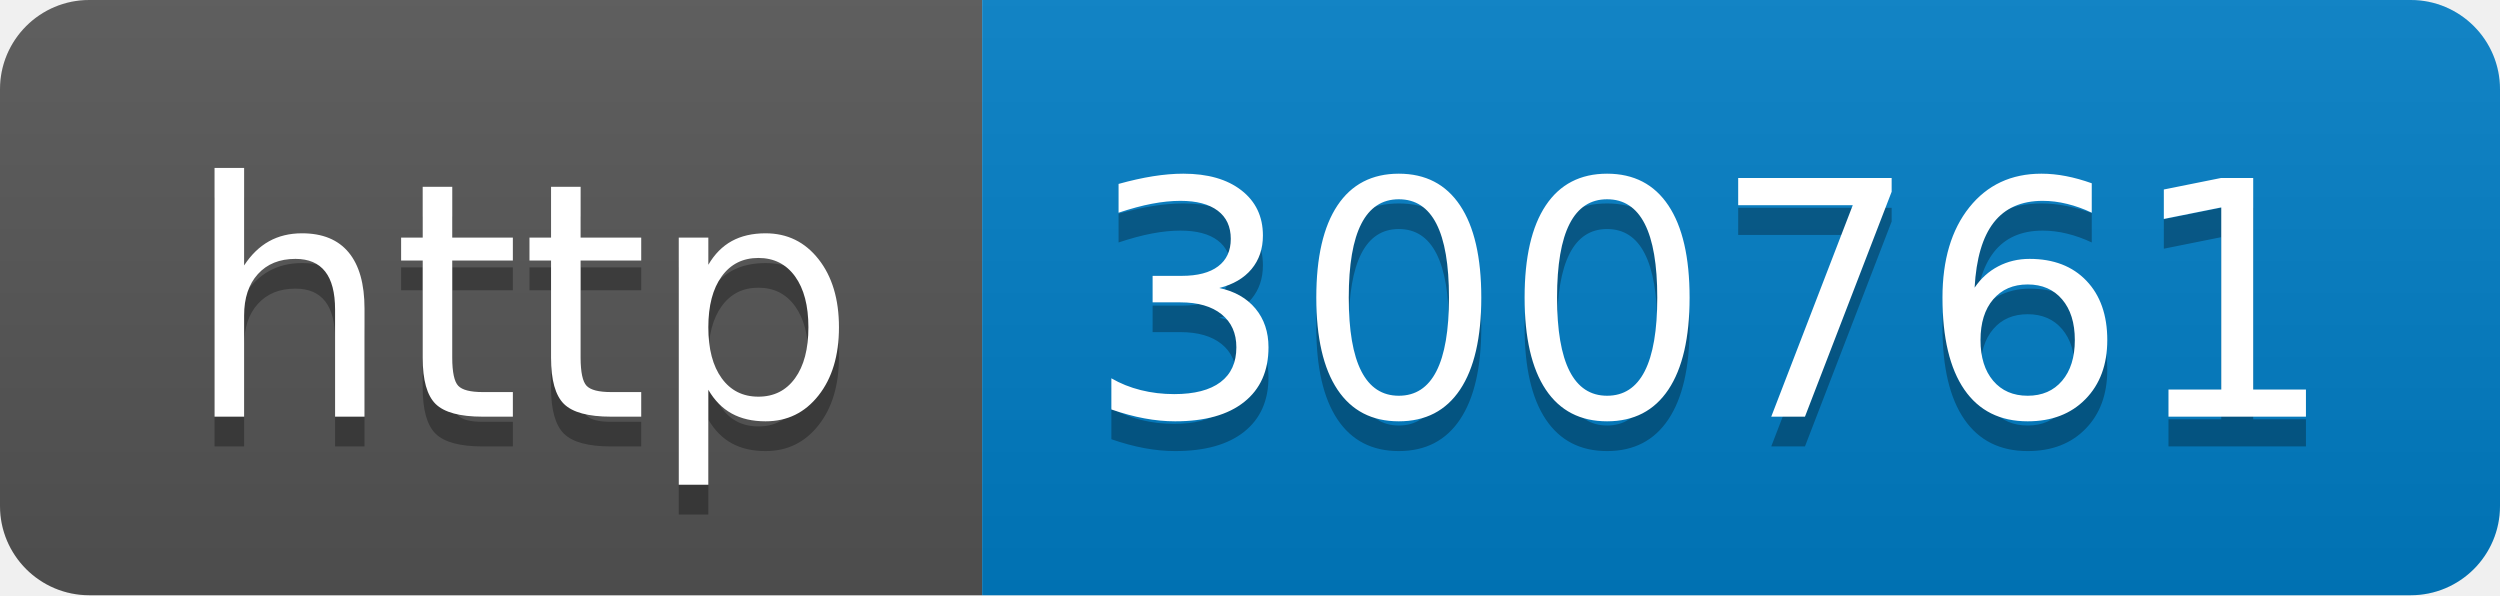
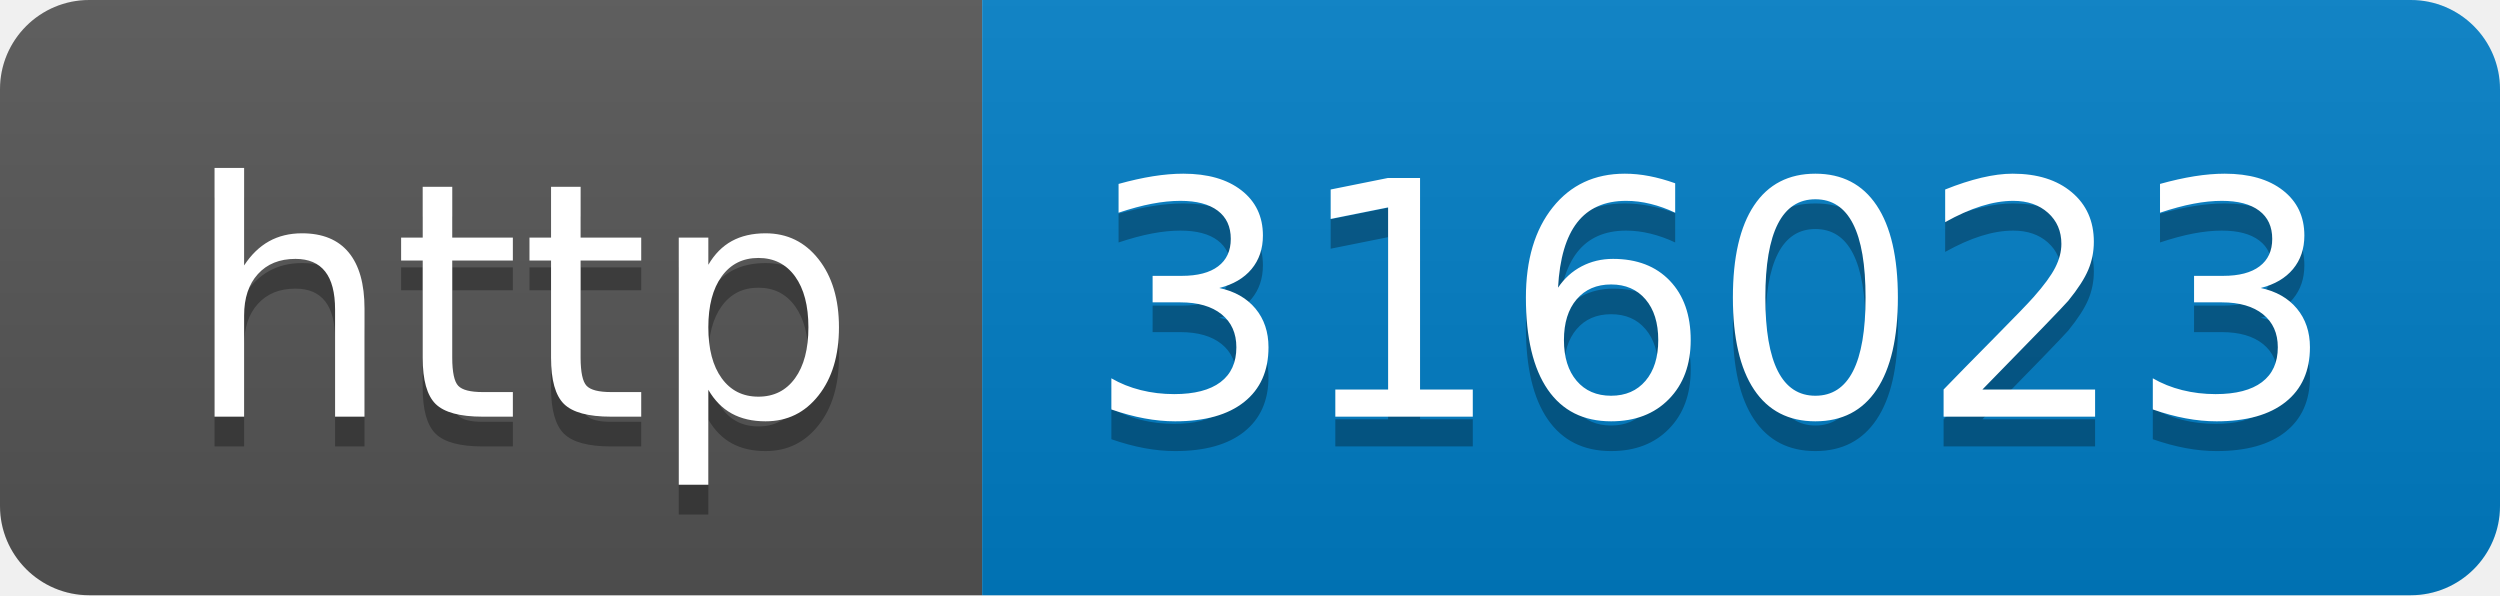
- <svg xmlns="http://www.w3.org/2000/svg" width="84" height="20" role="img" aria-label="http: 300761">
+ <svg xmlns="http://www.w3.org/2000/svg" width="84" height="20" role="img" aria-label="http: 316023">
  <linearGradient id="s" x2="0" y2="100%">
    <stop offset="0" stop-color="#bbb" stop-opacity=".1" />
    <stop offset="1" stop-opacity=".1" />
  </linearGradient>
  <clipPath id="r">
    <rect width="84" height="20" rx="3" fill="#fff" />
  </clipPath>
  <g clip-path="url(#r)">
    <rect width="33" height="20" fill="#555" />
    <rect x="33" width="51" height="20" fill="#007ec6" />
    <rect width="84" height="20" fill="url(#s)" />
  </g>
  <g fill="#fff" text-anchor="middle" font-family="Verdana,Geneva,DejaVu Sans,sans-serif" text-rendering="geometricPrecision" font-size="110">
    <text aria-hidden="true" x="175" y="150" fill="#010101" fill-opacity=".3" transform="scale(.1)" textLength="230">http</text>
    <text x="175" y="140" transform="scale(.1)" fill="#fff" textLength="230">http</text>
-     <text aria-hidden="true" x="575" y="150" fill="#010101" fill-opacity=".3" transform="scale(.1)" textLength="410">300761</text>
-     <text x="575" y="140" transform="scale(.1)" fill="#fff" textLength="410">300761</text>
+     <text aria-hidden="true" x="575" y="150" fill="#010101" fill-opacity=".3" transform="scale(.1)" textLength="410">316023</text>
+     <text x="575" y="140" transform="scale(.1)" fill="#fff" textLength="410">316023</text>
  </g>
</svg>
